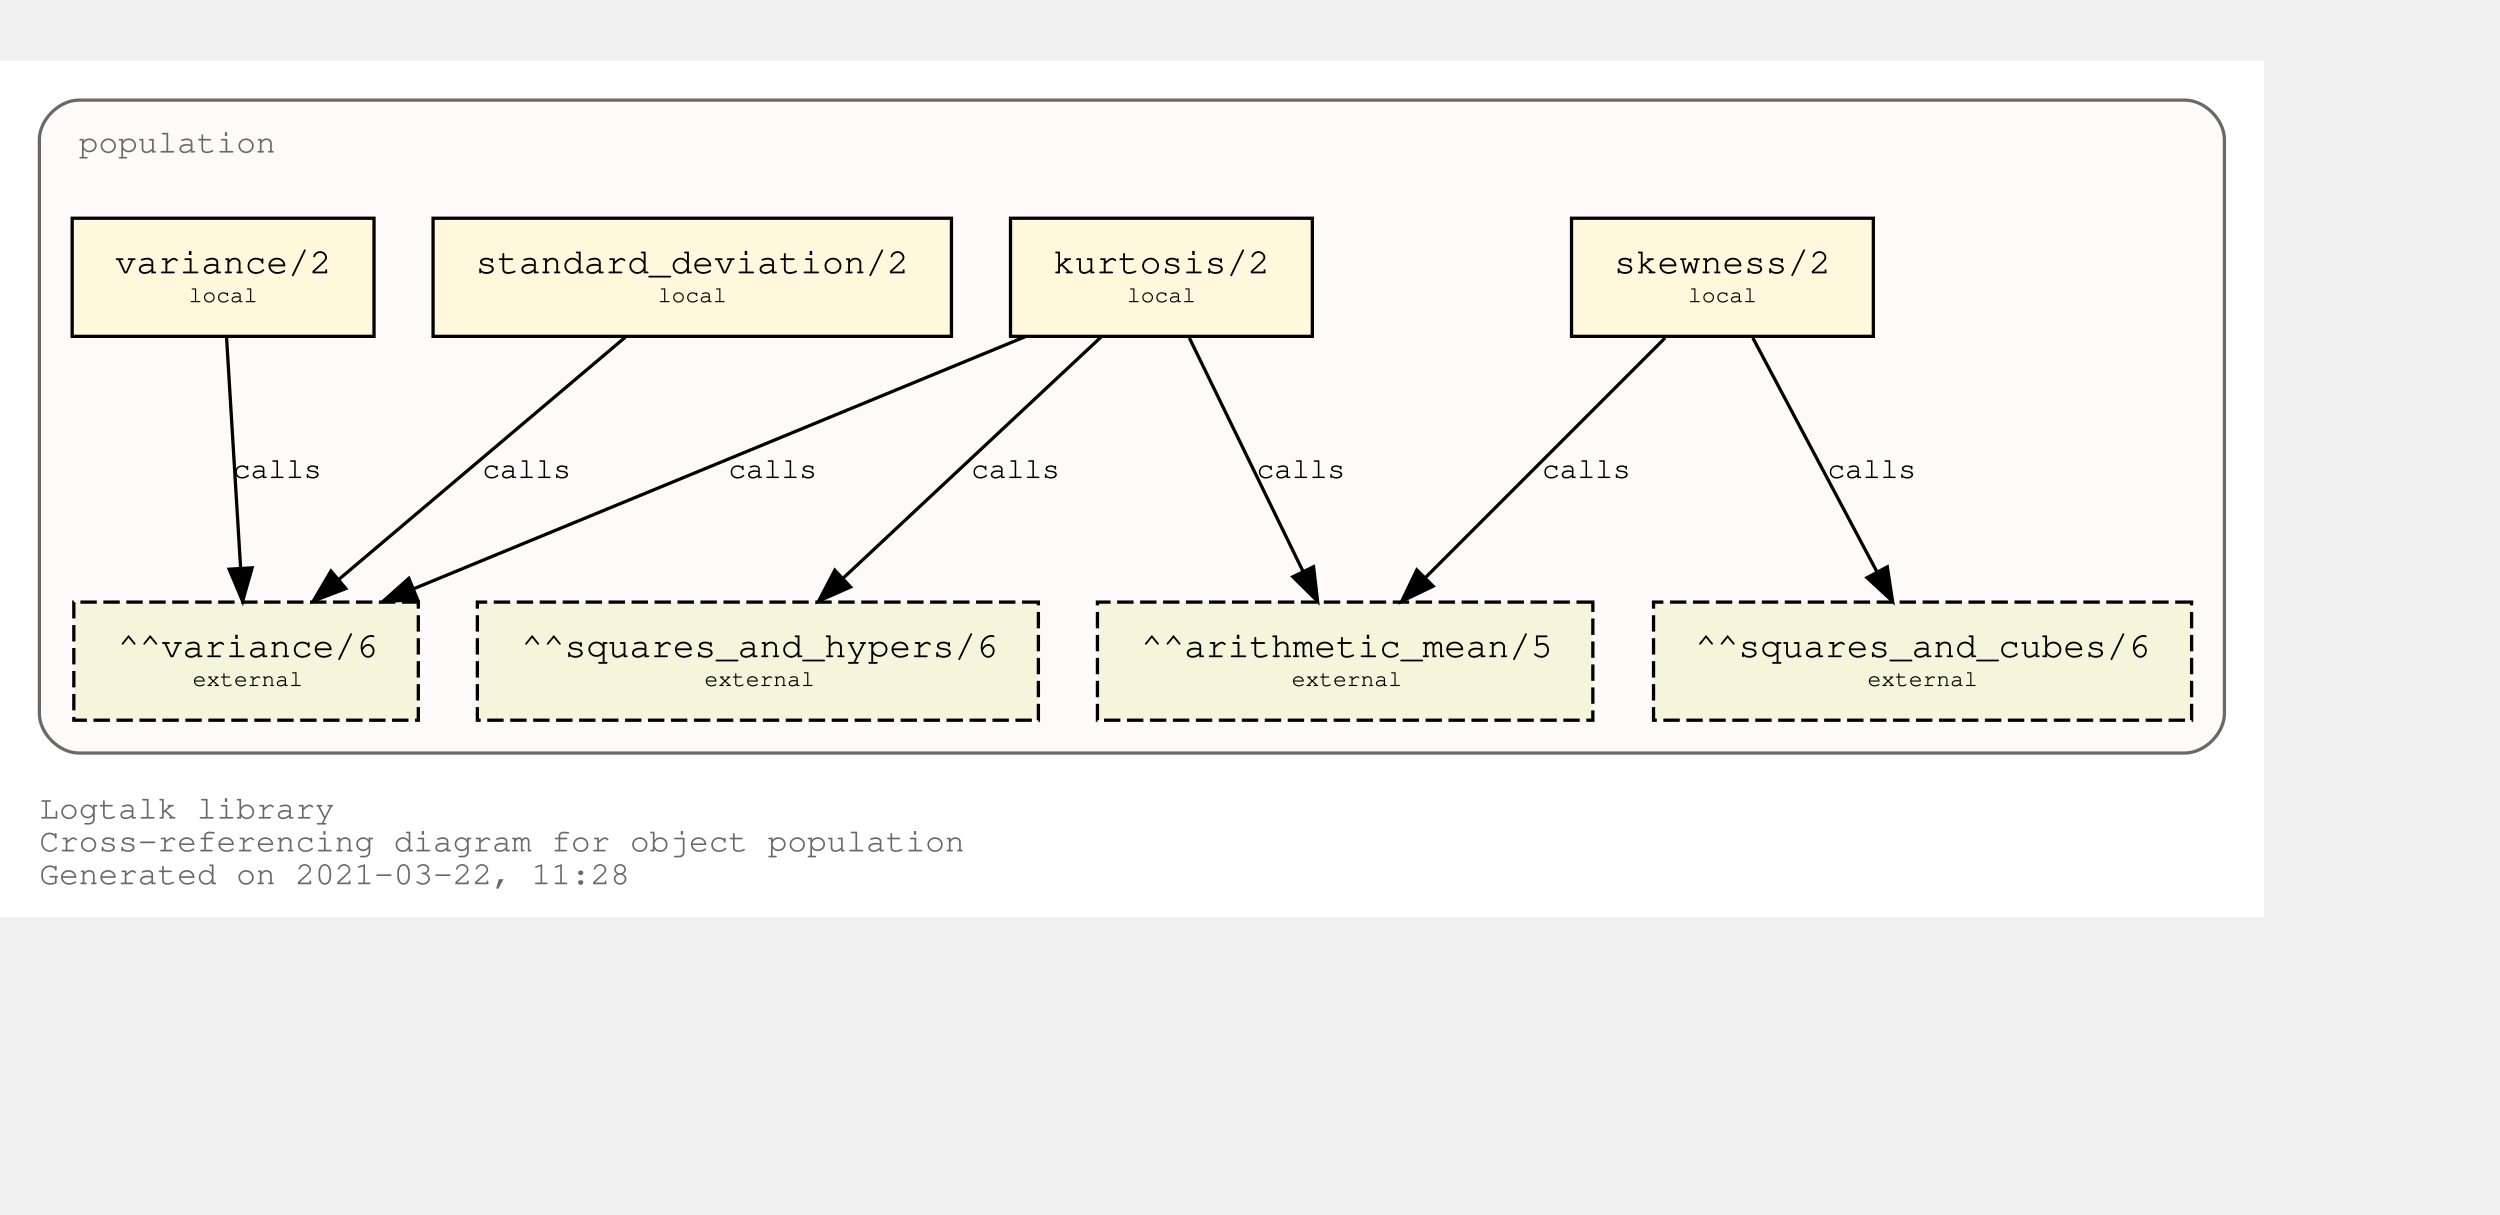
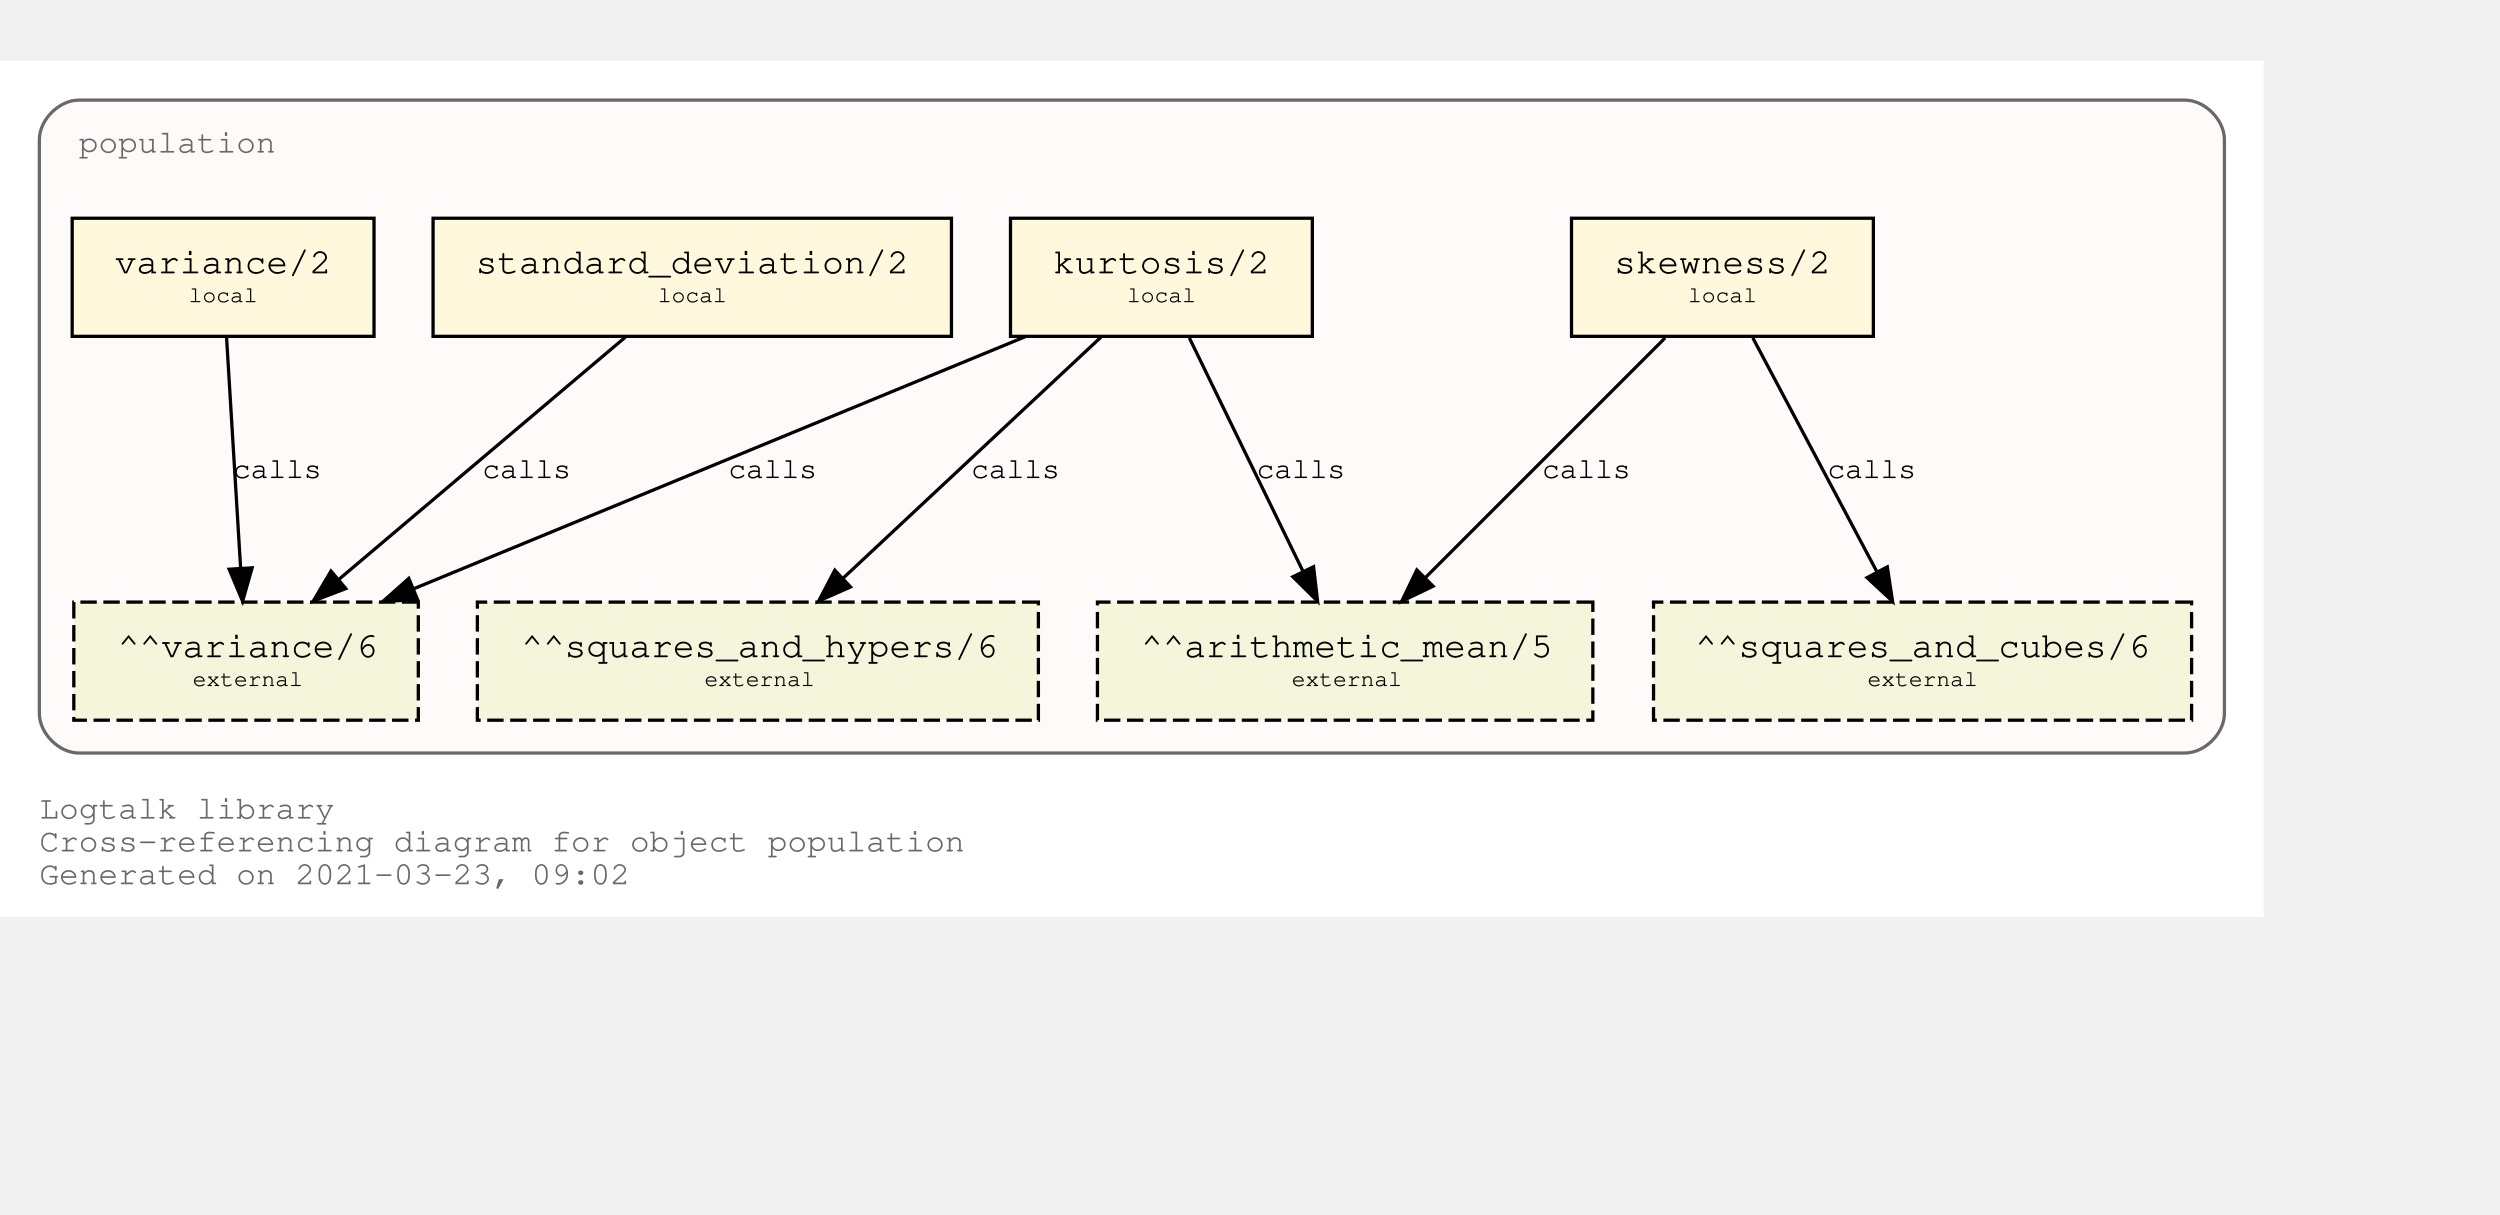
<svg xmlns="http://www.w3.org/2000/svg" xmlns:xlink="http://www.w3.org/1999/xlink" width="834pt" height="405pt" viewBox="72.00 72.00 762.00 333.00">
  <g id="graph0" class="graph" transform="scale(1 1) rotate(0) translate(76 329)">
    <polygon fill="white" stroke="transparent" points="-4,4 -4,-257 686,-257 686,4 -4,4" />
    <text text-anchor="start" x="8" y="-26" font-family="Courier,monospace" font-size="10.00" fill="dimgray">Logtalk library</text>
    <text text-anchor="start" x="8" y="-16" font-family="Courier,monospace" font-size="10.00" fill="dimgray">Cross-referencing diagram for object population</text>
-     <text text-anchor="start" x="8" y="-6" font-family="Courier,monospace" font-size="10.00" fill="dimgray">Generated on 2021-03-22, 11:28</text>
+     <text text-anchor="start" x="8" y="-6" font-family="Courier,monospace" font-size="10.00" fill="dimgray">Generated on 2021-03-23, 09:02</text>
    <g id="clust1" class="cluster">
      <g id="a_clust1">
        <a xlink:title="population">
          <path fill="snow" stroke="dimgray" d="M20,-46C20,-46 662,-46 662,-46 668,-46 674,-52 674,-58 674,-58 674,-233 674,-233 674,-239 668,-245 662,-245 662,-245 20,-245 20,-245 14,-245 8,-239 8,-233 8,-233 8,-58 8,-58 8,-52 14,-46 20,-46" />
          <g id="a_clust1_0">
-             <a xlink:href="https://github.com/LogtalkDotOrg/logtalk3/tree/4f83af39d5401f7a0318286fa0bd85f67ee945c4/library/statistics/population.lgt" xlink:title="https://github.com/LogtalkDotOrg/logtalk3/tree/4f83af39d5401f7a0318286fa0bd85f67ee945c4/library/statistics/population.lgt">
+             <a xlink:href="https://github.com/LogtalkDotOrg/logtalk3/tree/73d7b030f0765189c65524a120f91ad4c395bbda/library/statistics/population.lgt" xlink:title="https://github.com/LogtalkDotOrg/logtalk3/tree/73d7b030f0765189c65524a120f91ad4c395bbda/library/statistics/population.lgt">
              <text text-anchor="start" x="20" y="-229" font-family="Courier,monospace" font-size="10.00" fill="dimgray">population</text>
            </a>
          </g>
        </a>
      </g>
    </g>
    <g id="node1" class="node">
      <g id="a_node1">
-         <a xlink:href="https://github.com/LogtalkDotOrg/logtalk3/tree/4f83af39d5401f7a0318286fa0bd85f67ee945c4/library/statistics/population.lgt#L33" xlink:title="https://github.com/LogtalkDotOrg/logtalk3/tree/4f83af39d5401f7a0318286fa0bd85f67ee945c4/library/statistics/population.lgt#L33">
+         <a xlink:href="https://github.com/LogtalkDotOrg/logtalk3/tree/73d7b030f0765189c65524a120f91ad4c395bbda/library/statistics/population.lgt#L33" xlink:title="https://github.com/LogtalkDotOrg/logtalk3/tree/73d7b030f0765189c65524a120f91ad4c395bbda/library/statistics/population.lgt#L33">
          <polygon fill="cornsilk" stroke="black" points="567,-209 475,-209 475,-173 567,-173 567,-209" />
          <text text-anchor="start" x="482.8" y="-192.8" font-family="Courier,monospace" font-size="9.00"> </text>
          <text text-anchor="start" x="487.99" y="-192.2" font-family="Courier,monospace" font-size="11.00">skewness/2</text>
          <text text-anchor="start" x="553.8" y="-192.8" font-family="Courier,monospace" font-size="9.00"> </text>
          <text text-anchor="start" x="482.8" y="-182.8" font-family="Courier,monospace" font-size="9.00"> </text>
          <text text-anchor="start" x="510.5" y="-183.4" font-family="Courier,monospace" font-size="7.00">local</text>
          <text text-anchor="start" x="553.8" y="-182.8" font-family="Courier,monospace" font-size="9.00"> </text>
        </a>
      </g>
    </g>
    <g id="node5" class="node">
      <polygon fill="beige" stroke="black" stroke-dasharray="5,2" points="481.5,-92 330.5,-92 330.5,-56 481.5,-56 481.5,-92" />
      <text text-anchor="start" x="338.8" y="-75.8" font-family="Courier,monospace" font-size="9.00"> </text>
      <text text-anchor="start" x="343.79" y="-75.2" font-family="Courier,monospace" font-size="11.00">^^arithmetic_mean/5</text>
      <text text-anchor="start" x="468.8" y="-75.8" font-family="Courier,monospace" font-size="9.00"> </text>
      <text text-anchor="start" x="338.8" y="-65.8" font-family="Courier,monospace" font-size="9.00"> </text>
      <text text-anchor="start" x="389.7" y="-66.4" font-family="Courier,monospace" font-size="7.00">external</text>
      <text text-anchor="start" x="468.8" y="-65.8" font-family="Courier,monospace" font-size="9.00"> </text>
    </g>
    <g id="edge1" class="edge">
      <g id="a_edge1">
-         <a xlink:href="https://github.com/LogtalkDotOrg/logtalk3/tree/4f83af39d5401f7a0318286fa0bd85f67ee945c4/library/statistics/population.lgt#L33" xlink:title="calls">
+         <a xlink:href="https://github.com/LogtalkDotOrg/logtalk3/tree/73d7b030f0765189c65524a120f91ad4c395bbda/library/statistics/population.lgt#L33" xlink:title="calls">
          <path fill="none" stroke="black" d="M503.53,-172.53C484.09,-153.09 452.51,-121.51 430.57,-99.57" />
          <polygon fill="black" stroke="black" points="432.8,-96.85 423.25,-92.25 427.85,-101.8 432.8,-96.85" />
        </a>
      </g>
      <g id="a_edge1-label">
-         <a xlink:href="https://github.com/LogtalkDotOrg/logtalk3/tree/4f83af39d5401f7a0318286fa0bd85f67ee945c4/library/statistics/population.lgt#L33" xlink:title="https://github.com/LogtalkDotOrg/logtalk3/tree/4f83af39d5401f7a0318286fa0bd85f67ee945c4/library/statistics/population.lgt#L33">
+         <a xlink:href="https://github.com/LogtalkDotOrg/logtalk3/tree/73d7b030f0765189c65524a120f91ad4c395bbda/library/statistics/population.lgt#L33" xlink:title="https://github.com/LogtalkDotOrg/logtalk3/tree/73d7b030f0765189c65524a120f91ad4c395bbda/library/statistics/population.lgt#L33">
          <text text-anchor="start" x="466" y="-129.8" font-family="Courier,monospace" font-size="9.00">calls</text>
        </a>
      </g>
    </g>
    <g id="node6" class="node">
      <polygon fill="beige" stroke="black" stroke-dasharray="5,2" points="664,-92 500,-92 500,-56 664,-56 664,-92" />
      <text text-anchor="start" x="507.8" y="-75.8" font-family="Courier,monospace" font-size="9.00"> </text>
      <text text-anchor="start" x="512.69" y="-75.2" font-family="Courier,monospace" font-size="11.00">^^squares_and_cubes/6</text>
      <text text-anchor="start" x="650.8" y="-75.8" font-family="Courier,monospace" font-size="9.00"> </text>
      <text text-anchor="start" x="507.8" y="-65.8" font-family="Courier,monospace" font-size="9.00"> </text>
      <text text-anchor="start" x="565.2" y="-66.4" font-family="Courier,monospace" font-size="7.00">external</text>
      <text text-anchor="start" x="650.8" y="-65.8" font-family="Courier,monospace" font-size="9.00"> </text>
    </g>
    <g id="edge2" class="edge">
      <g id="a_edge2">
-         <a xlink:href="https://github.com/LogtalkDotOrg/logtalk3/tree/4f83af39d5401f7a0318286fa0bd85f67ee945c4/library/statistics/population.lgt#L33" xlink:title="calls">
+         <a xlink:href="https://github.com/LogtalkDotOrg/logtalk3/tree/73d7b030f0765189c65524a120f91ad4c395bbda/library/statistics/population.lgt#L33" xlink:title="calls">
          <path fill="none" stroke="black" d="M530.26,-172.53C540.31,-153.6 556.46,-123.16 568.04,-101.32" />
          <polygon fill="black" stroke="black" points="571.25,-102.73 572.85,-92.25 565.07,-99.45 571.25,-102.73" />
        </a>
      </g>
      <g id="a_edge2-label">
-         <a xlink:href="https://github.com/LogtalkDotOrg/logtalk3/tree/4f83af39d5401f7a0318286fa0bd85f67ee945c4/library/statistics/population.lgt#L33" xlink:title="https://github.com/LogtalkDotOrg/logtalk3/tree/4f83af39d5401f7a0318286fa0bd85f67ee945c4/library/statistics/population.lgt#L33">
+         <a xlink:href="https://github.com/LogtalkDotOrg/logtalk3/tree/73d7b030f0765189c65524a120f91ad4c395bbda/library/statistics/population.lgt#L33" xlink:title="https://github.com/LogtalkDotOrg/logtalk3/tree/73d7b030f0765189c65524a120f91ad4c395bbda/library/statistics/population.lgt#L33">
          <text text-anchor="start" x="553" y="-129.8" font-family="Courier,monospace" font-size="9.00">calls</text>
        </a>
      </g>
    </g>
    <g id="node2" class="node">
      <g id="a_node2">
-         <a xlink:href="https://github.com/LogtalkDotOrg/logtalk3/tree/4f83af39d5401f7a0318286fa0bd85f67ee945c4/library/statistics/population.lgt#L41" xlink:title="https://github.com/LogtalkDotOrg/logtalk3/tree/4f83af39d5401f7a0318286fa0bd85f67ee945c4/library/statistics/population.lgt#L41">
+         <a xlink:href="https://github.com/LogtalkDotOrg/logtalk3/tree/73d7b030f0765189c65524a120f91ad4c395bbda/library/statistics/population.lgt#L41" xlink:title="https://github.com/LogtalkDotOrg/logtalk3/tree/73d7b030f0765189c65524a120f91ad4c395bbda/library/statistics/population.lgt#L41">
          <polygon fill="cornsilk" stroke="black" points="396,-209 304,-209 304,-173 396,-173 396,-209" />
          <text text-anchor="start" x="311.8" y="-192.8" font-family="Courier,monospace" font-size="9.00"> </text>
          <text text-anchor="start" x="316.99" y="-192.2" font-family="Courier,monospace" font-size="11.00">kurtosis/2</text>
          <text text-anchor="start" x="382.8" y="-192.8" font-family="Courier,monospace" font-size="9.00"> </text>
          <text text-anchor="start" x="311.8" y="-182.8" font-family="Courier,monospace" font-size="9.00"> </text>
          <text text-anchor="start" x="339.5" y="-183.4" font-family="Courier,monospace" font-size="7.00">local</text>
          <text text-anchor="start" x="382.8" y="-182.8" font-family="Courier,monospace" font-size="9.00"> </text>
        </a>
      </g>
    </g>
    <g id="edge3" class="edge">
      <g id="a_edge3">
-         <a xlink:href="https://github.com/LogtalkDotOrg/logtalk3/tree/4f83af39d5401f7a0318286fa0bd85f67ee945c4/library/statistics/population.lgt#L41" xlink:title="calls">
+         <a xlink:href="https://github.com/LogtalkDotOrg/logtalk3/tree/73d7b030f0765189c65524a120f91ad4c395bbda/library/statistics/population.lgt#L41" xlink:title="calls">
          <path fill="none" stroke="black" d="M358.51,-172.53C367.73,-153.6 382.55,-123.16 393.18,-101.32" />
          <polygon fill="black" stroke="black" points="396.37,-102.78 397.6,-92.25 390.07,-99.71 396.37,-102.78" />
        </a>
      </g>
      <g id="a_edge3-label">
-         <a xlink:href="https://github.com/LogtalkDotOrg/logtalk3/tree/4f83af39d5401f7a0318286fa0bd85f67ee945c4/library/statistics/population.lgt#L41" xlink:title="https://github.com/LogtalkDotOrg/logtalk3/tree/4f83af39d5401f7a0318286fa0bd85f67ee945c4/library/statistics/population.lgt#L41">
+         <a xlink:href="https://github.com/LogtalkDotOrg/logtalk3/tree/73d7b030f0765189c65524a120f91ad4c395bbda/library/statistics/population.lgt#L41" xlink:title="https://github.com/LogtalkDotOrg/logtalk3/tree/73d7b030f0765189c65524a120f91ad4c395bbda/library/statistics/population.lgt#L41">
          <text text-anchor="start" x="379" y="-129.8" font-family="Courier,monospace" font-size="9.00">calls</text>
        </a>
      </g>
    </g>
    <g id="node7" class="node">
      <polygon fill="beige" stroke="black" stroke-dasharray="5,2" points="312.5,-92 141.5,-92 141.5,-56 312.5,-56 312.5,-92" />
      <text text-anchor="start" x="149.8" y="-75.8" font-family="Courier,monospace" font-size="9.00"> </text>
      <text text-anchor="start" x="154.89" y="-75.2" font-family="Courier,monospace" font-size="11.00">^^squares_and_hypers/6</text>
      <text text-anchor="start" x="299.8" y="-75.8" font-family="Courier,monospace" font-size="9.00"> </text>
      <text text-anchor="start" x="149.8" y="-65.8" font-family="Courier,monospace" font-size="9.00"> </text>
      <text text-anchor="start" x="210.7" y="-66.4" font-family="Courier,monospace" font-size="7.00">external</text>
      <text text-anchor="start" x="299.8" y="-65.8" font-family="Courier,monospace" font-size="9.00"> </text>
    </g>
    <g id="edge4" class="edge">
      <g id="a_edge4">
-         <a xlink:href="https://github.com/LogtalkDotOrg/logtalk3/tree/4f83af39d5401f7a0318286fa0bd85f67ee945c4/library/statistics/population.lgt#L41" xlink:title="calls">
+         <a xlink:href="https://github.com/LogtalkDotOrg/logtalk3/tree/73d7b030f0765189c65524a120f91ad4c395bbda/library/statistics/population.lgt#L41" xlink:title="calls">
          <path fill="none" stroke="black" d="M331.59,-172.78C310.75,-153.31 276.66,-121.43 253.1,-99.4" />
          <polygon fill="black" stroke="black" points="255.24,-96.61 245.54,-92.33 250.45,-101.72 255.24,-96.61" />
        </a>
      </g>
      <g id="a_edge4-label">
-         <a xlink:href="https://github.com/LogtalkDotOrg/logtalk3/tree/4f83af39d5401f7a0318286fa0bd85f67ee945c4/library/statistics/population.lgt#L41" xlink:title="https://github.com/LogtalkDotOrg/logtalk3/tree/4f83af39d5401f7a0318286fa0bd85f67ee945c4/library/statistics/population.lgt#L41">
+         <a xlink:href="https://github.com/LogtalkDotOrg/logtalk3/tree/73d7b030f0765189c65524a120f91ad4c395bbda/library/statistics/population.lgt#L41" xlink:title="https://github.com/LogtalkDotOrg/logtalk3/tree/73d7b030f0765189c65524a120f91ad4c395bbda/library/statistics/population.lgt#L41">
          <text text-anchor="start" x="292" y="-129.8" font-family="Courier,monospace" font-size="9.00">calls</text>
        </a>
      </g>
    </g>
    <g id="node8" class="node">
      <polygon fill="beige" stroke="black" stroke-dasharray="5,2" points="123.5,-92 18.5,-92 18.5,-56 123.5,-56 123.5,-92" />
      <text text-anchor="start" x="26.8" y="-75.8" font-family="Courier,monospace" font-size="9.00"> </text>
      <text text-anchor="start" x="31.89" y="-75.2" font-family="Courier,monospace" font-size="11.00">^^variance/6</text>
      <text text-anchor="start" x="110.8" y="-75.8" font-family="Courier,monospace" font-size="9.00"> </text>
      <text text-anchor="start" x="26.8" y="-65.8" font-family="Courier,monospace" font-size="9.00"> </text>
      <text text-anchor="start" x="54.7" y="-66.4" font-family="Courier,monospace" font-size="7.00">external</text>
      <text text-anchor="start" x="110.8" y="-65.8" font-family="Courier,monospace" font-size="9.00"> </text>
    </g>
    <g id="edge5" class="edge">
      <g id="a_edge5">
-         <a xlink:href="https://github.com/LogtalkDotOrg/logtalk3/tree/4f83af39d5401f7a0318286fa0bd85f67ee945c4/library/statistics/population.lgt#L41" xlink:title="calls">
+         <a xlink:href="https://github.com/LogtalkDotOrg/logtalk3/tree/73d7b030f0765189c65524a120f91ad4c395bbda/library/statistics/population.lgt#L41" xlink:title="calls">
          <path fill="none" stroke="black" d="M308.53,-172.91C258.84,-152.43 175.6,-118.11 122.01,-96.03" />
          <polygon fill="black" stroke="black" points="123.27,-92.76 112.7,-92.19 120.61,-99.23 123.27,-92.76" />
        </a>
      </g>
      <g id="a_edge5-label">
-         <a xlink:href="https://github.com/LogtalkDotOrg/logtalk3/tree/4f83af39d5401f7a0318286fa0bd85f67ee945c4/library/statistics/population.lgt#L41" xlink:title="https://github.com/LogtalkDotOrg/logtalk3/tree/4f83af39d5401f7a0318286fa0bd85f67ee945c4/library/statistics/population.lgt#L41">
+         <a xlink:href="https://github.com/LogtalkDotOrg/logtalk3/tree/73d7b030f0765189c65524a120f91ad4c395bbda/library/statistics/population.lgt#L41" xlink:title="https://github.com/LogtalkDotOrg/logtalk3/tree/73d7b030f0765189c65524a120f91ad4c395bbda/library/statistics/population.lgt#L41">
          <text text-anchor="start" x="218" y="-129.8" font-family="Courier,monospace" font-size="9.00">calls</text>
        </a>
      </g>
    </g>
    <g id="node3" class="node">
      <g id="a_node3">
-         <a xlink:href="https://github.com/LogtalkDotOrg/logtalk3/tree/4f83af39d5401f7a0318286fa0bd85f67ee945c4/library/statistics/population.lgt#L50" xlink:title="https://github.com/LogtalkDotOrg/logtalk3/tree/4f83af39d5401f7a0318286fa0bd85f67ee945c4/library/statistics/population.lgt#L50">
+         <a xlink:href="https://github.com/LogtalkDotOrg/logtalk3/tree/73d7b030f0765189c65524a120f91ad4c395bbda/library/statistics/population.lgt#L50" xlink:title="https://github.com/LogtalkDotOrg/logtalk3/tree/73d7b030f0765189c65524a120f91ad4c395bbda/library/statistics/population.lgt#L50">
          <polygon fill="cornsilk" stroke="black" points="286,-209 128,-209 128,-173 286,-173 286,-209" />
          <text text-anchor="start" x="135.8" y="-192.8" font-family="Courier,monospace" font-size="9.00"> </text>
          <text text-anchor="start" x="140.99" y="-192.2" font-family="Courier,monospace" font-size="11.00">standard_deviation/2</text>
          <text text-anchor="start" x="272.8" y="-192.8" font-family="Courier,monospace" font-size="9.00"> </text>
          <text text-anchor="start" x="135.8" y="-182.8" font-family="Courier,monospace" font-size="9.00"> </text>
          <text text-anchor="start" x="196.5" y="-183.4" font-family="Courier,monospace" font-size="7.00">local</text>
          <text text-anchor="start" x="272.8" y="-182.8" font-family="Courier,monospace" font-size="9.00"> </text>
        </a>
      </g>
    </g>
    <g id="edge6" class="edge">
      <g id="a_edge6">
-         <a xlink:href="https://github.com/LogtalkDotOrg/logtalk3/tree/4f83af39d5401f7a0318286fa0bd85f67ee945c4/library/statistics/population.lgt#L50" xlink:title="calls">
+         <a xlink:href="https://github.com/LogtalkDotOrg/logtalk3/tree/73d7b030f0765189c65524a120f91ad4c395bbda/library/statistics/population.lgt#L50" xlink:title="calls">
          <path fill="none" stroke="black" d="M186.64,-172.78C163.4,-153.14 125.26,-120.88 99.18,-98.83" />
          <polygon fill="black" stroke="black" points="101.4,-96.12 91.5,-92.33 96.88,-101.46 101.4,-96.12" />
        </a>
      </g>
      <g id="a_edge6-label">
-         <a xlink:href="https://github.com/LogtalkDotOrg/logtalk3/tree/4f83af39d5401f7a0318286fa0bd85f67ee945c4/library/statistics/population.lgt#L50" xlink:title="https://github.com/LogtalkDotOrg/logtalk3/tree/4f83af39d5401f7a0318286fa0bd85f67ee945c4/library/statistics/population.lgt#L50">
+         <a xlink:href="https://github.com/LogtalkDotOrg/logtalk3/tree/73d7b030f0765189c65524a120f91ad4c395bbda/library/statistics/population.lgt#L50" xlink:title="https://github.com/LogtalkDotOrg/logtalk3/tree/73d7b030f0765189c65524a120f91ad4c395bbda/library/statistics/population.lgt#L50">
          <text text-anchor="start" x="143" y="-129.8" font-family="Courier,monospace" font-size="9.00">calls</text>
        </a>
      </g>
    </g>
    <g id="node4" class="node">
      <g id="a_node4">
-         <a xlink:href="https://github.com/LogtalkDotOrg/logtalk3/tree/4f83af39d5401f7a0318286fa0bd85f67ee945c4/library/statistics/population.lgt#L54" xlink:title="https://github.com/LogtalkDotOrg/logtalk3/tree/4f83af39d5401f7a0318286fa0bd85f67ee945c4/library/statistics/population.lgt#L54">
+         <a xlink:href="https://github.com/LogtalkDotOrg/logtalk3/tree/73d7b030f0765189c65524a120f91ad4c395bbda/library/statistics/population.lgt#L54" xlink:title="https://github.com/LogtalkDotOrg/logtalk3/tree/73d7b030f0765189c65524a120f91ad4c395bbda/library/statistics/population.lgt#L54">
          <polygon fill="cornsilk" stroke="black" points="110,-209 18,-209 18,-173 110,-173 110,-209" />
          <text text-anchor="start" x="25.8" y="-192.8" font-family="Courier,monospace" font-size="9.00"> </text>
          <text text-anchor="start" x="30.99" y="-192.2" font-family="Courier,monospace" font-size="11.00">variance/2</text>
          <text text-anchor="start" x="96.8" y="-192.8" font-family="Courier,monospace" font-size="9.00"> </text>
          <text text-anchor="start" x="25.8" y="-182.8" font-family="Courier,monospace" font-size="9.00"> </text>
          <text text-anchor="start" x="53.5" y="-183.4" font-family="Courier,monospace" font-size="7.00">local</text>
          <text text-anchor="start" x="96.8" y="-182.8" font-family="Courier,monospace" font-size="9.00"> </text>
        </a>
      </g>
    </g>
    <g id="edge7" class="edge">
      <g id="a_edge7">
-         <a xlink:href="https://github.com/LogtalkDotOrg/logtalk3/tree/4f83af39d5401f7a0318286fa0bd85f67ee945c4/library/statistics/population.lgt#L54" xlink:title="calls">
+         <a xlink:href="https://github.com/LogtalkDotOrg/logtalk3/tree/73d7b030f0765189c65524a120f91ad4c395bbda/library/statistics/population.lgt#L54" xlink:title="calls">
          <path fill="none" stroke="black" d="M65.06,-172.53C66.2,-153.94 68,-124.24 69.33,-102.5" />
          <polygon fill="black" stroke="black" points="72.84,-102.45 69.95,-92.25 65.85,-102.02 72.84,-102.45" />
        </a>
      </g>
      <g id="a_edge7-label">
-         <a xlink:href="https://github.com/LogtalkDotOrg/logtalk3/tree/4f83af39d5401f7a0318286fa0bd85f67ee945c4/library/statistics/population.lgt#L54" xlink:title="https://github.com/LogtalkDotOrg/logtalk3/tree/4f83af39d5401f7a0318286fa0bd85f67ee945c4/library/statistics/population.lgt#L54">
+         <a xlink:href="https://github.com/LogtalkDotOrg/logtalk3/tree/73d7b030f0765189c65524a120f91ad4c395bbda/library/statistics/population.lgt#L54" xlink:title="https://github.com/LogtalkDotOrg/logtalk3/tree/73d7b030f0765189c65524a120f91ad4c395bbda/library/statistics/population.lgt#L54">
          <text text-anchor="start" x="67" y="-129.8" font-family="Courier,monospace" font-size="9.00">calls</text>
        </a>
      </g>
    </g>
  </g>
</svg>
